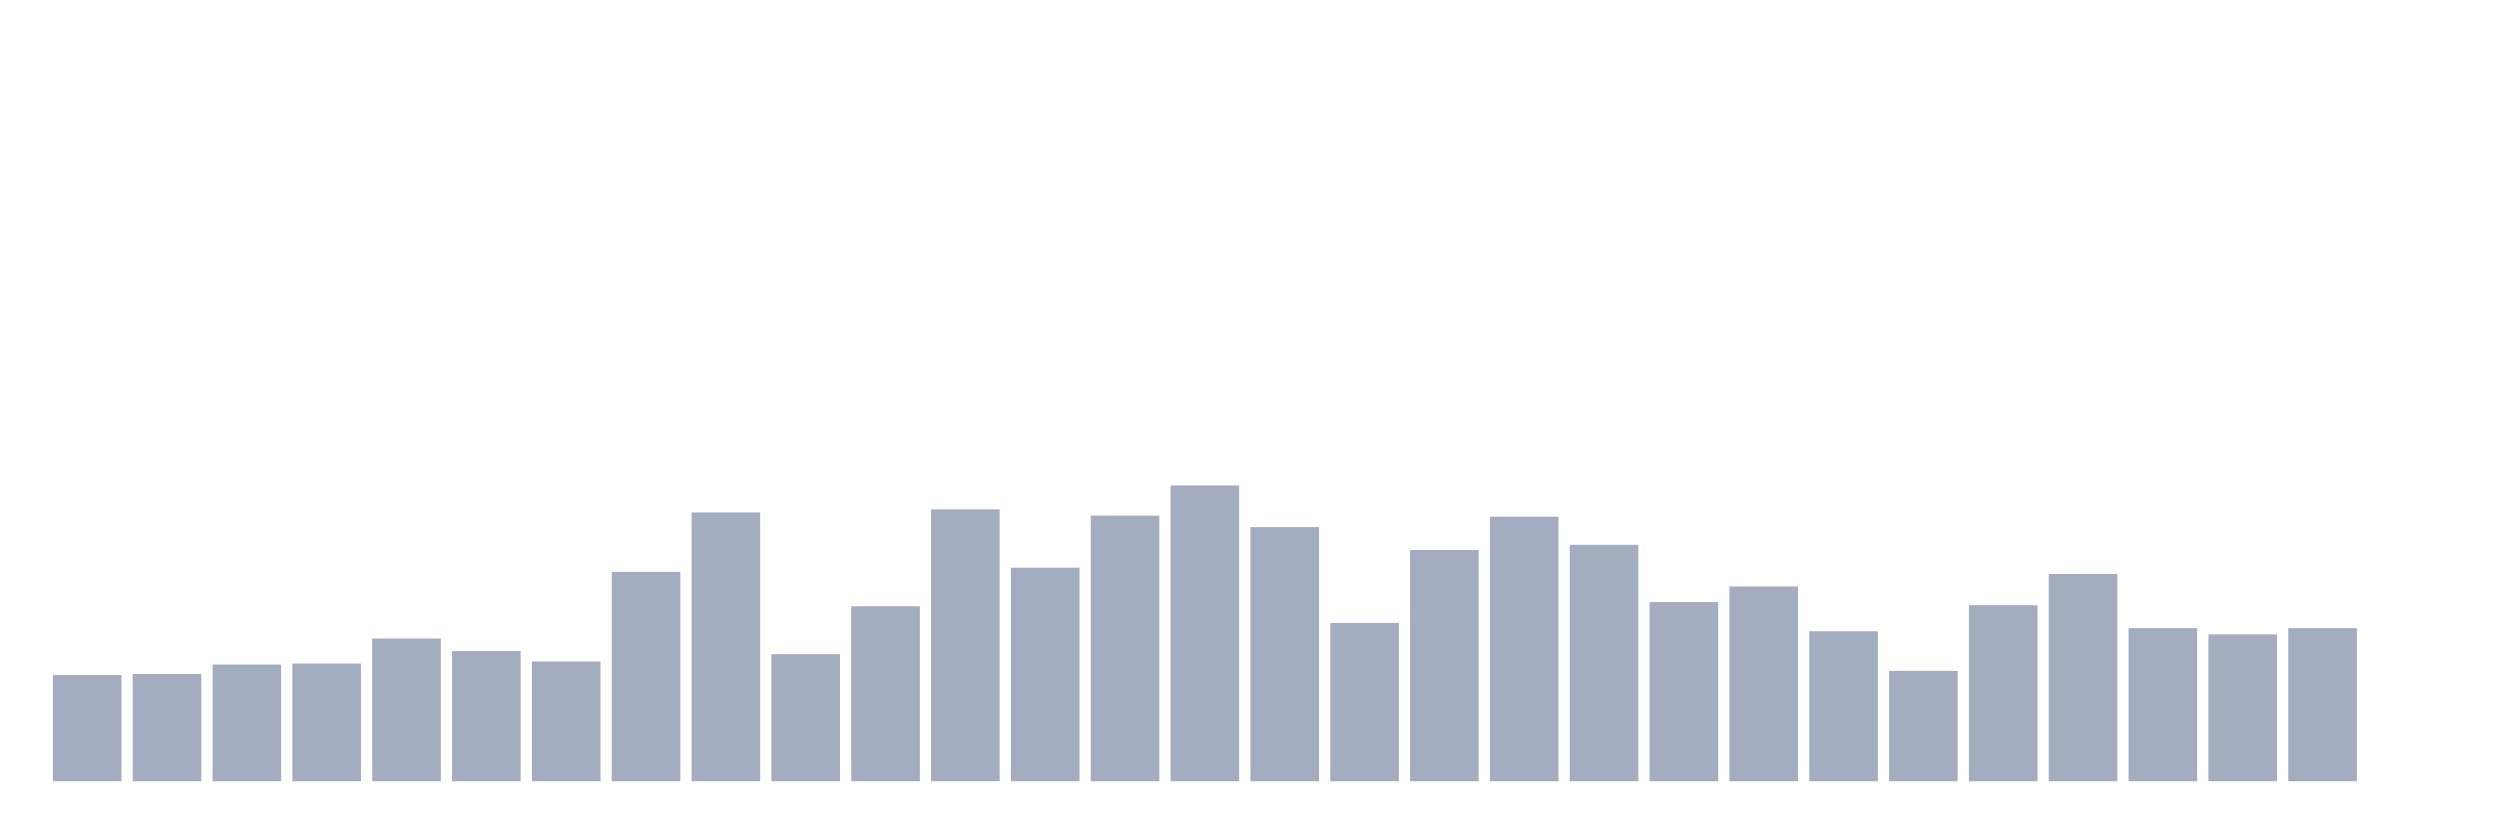
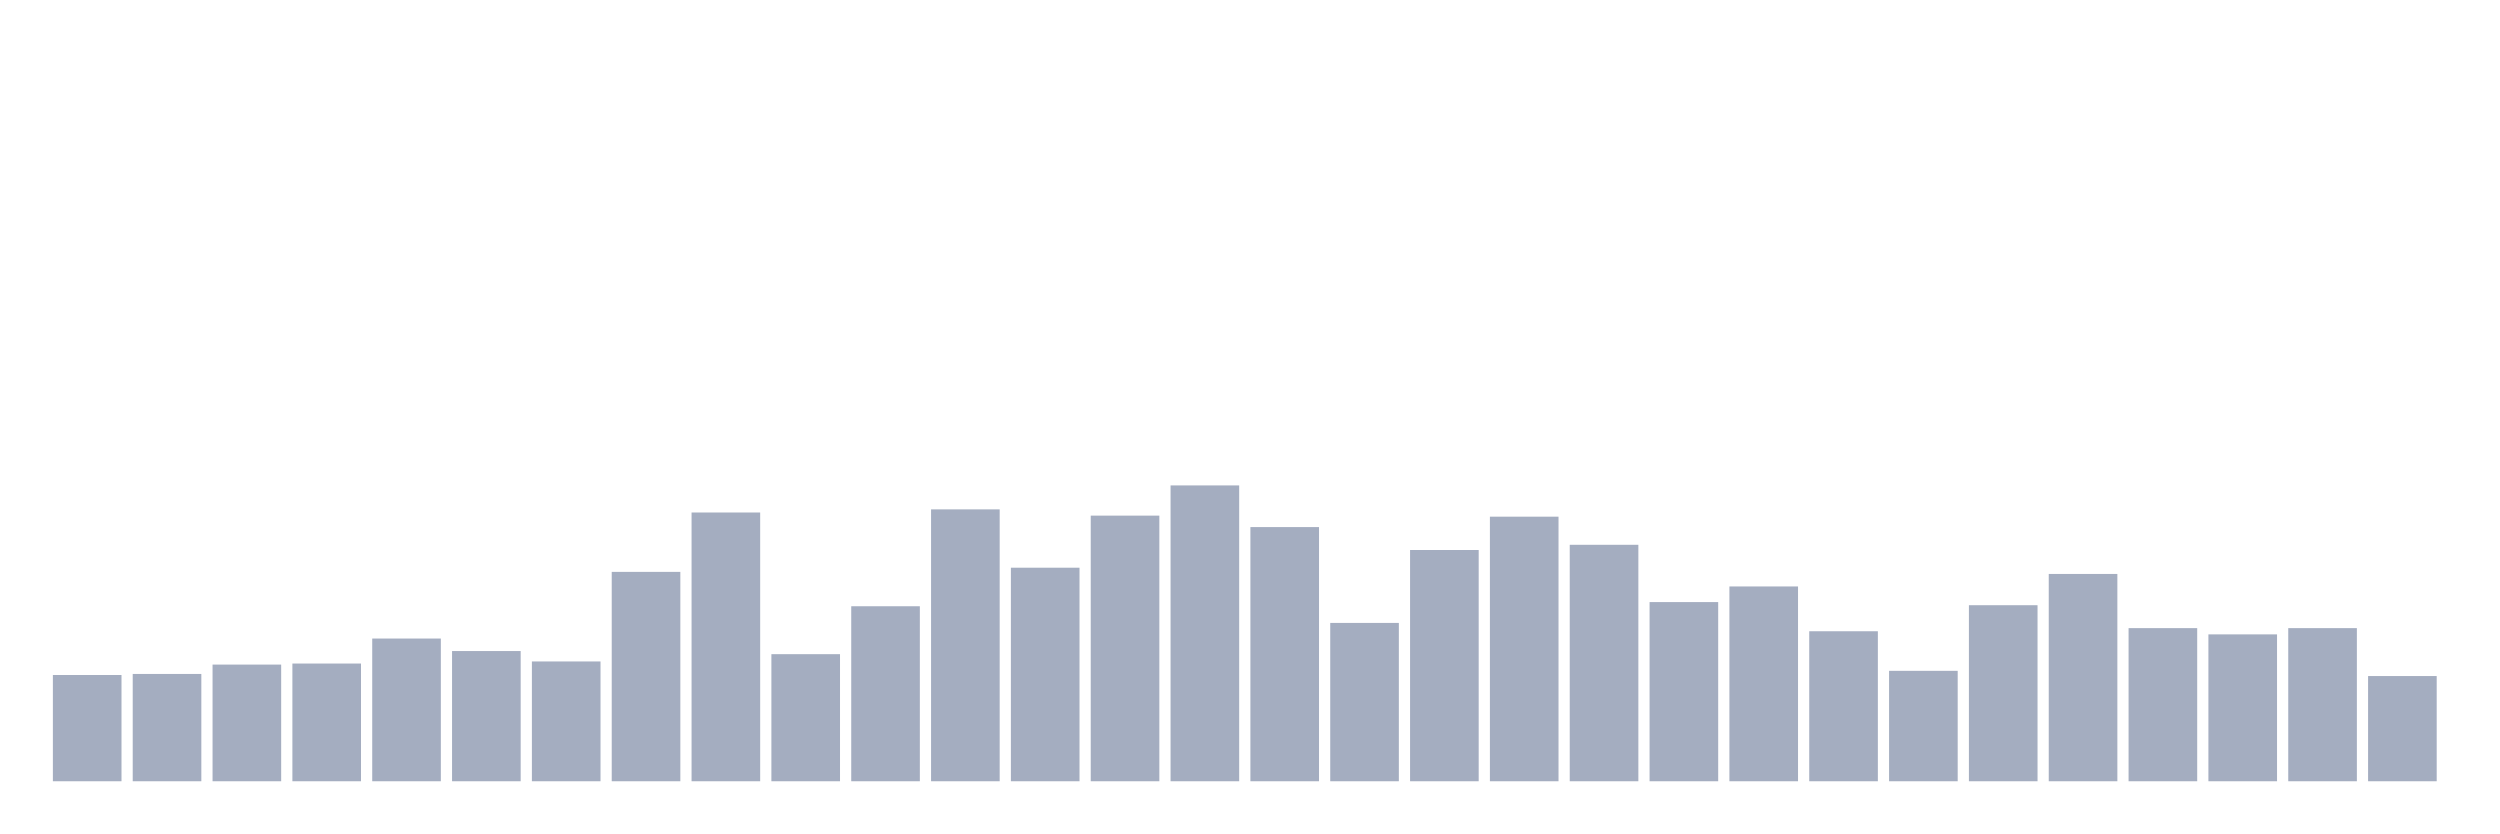
<svg xmlns="http://www.w3.org/2000/svg" viewBox="0 0 480 160">
  <g transform="translate(10,10)">
    <rect class="bar" x="0.153" width="13.175" y="119.6" height="20.4" fill="rgb(164,173,192)" />
    <rect class="bar" x="15.482" width="13.175" y="119.4" height="20.6" fill="rgb(164,173,192)" />
    <rect class="bar" x="30.81" width="13.175" y="117.6" height="22.4" fill="rgb(164,173,192)" />
    <rect class="bar" x="46.138" width="13.175" y="117.4" height="22.6" fill="rgb(164,173,192)" />
    <rect class="bar" x="61.466" width="13.175" y="112.6" height="27.4" fill="rgb(164,173,192)" />
    <rect class="bar" x="76.794" width="13.175" y="115" height="25" fill="rgb(164,173,192)" />
    <rect class="bar" x="92.123" width="13.175" y="117" height="23" fill="rgb(164,173,192)" />
    <rect class="bar" x="107.451" width="13.175" y="99.8" height="40.2" fill="rgb(164,173,192)" />
    <rect class="bar" x="122.779" width="13.175" y="88.4" height="51.6" fill="rgb(164,173,192)" />
    <rect class="bar" x="138.107" width="13.175" y="115.6" height="24.4" fill="rgb(164,173,192)" />
    <rect class="bar" x="153.436" width="13.175" y="106.4" height="33.6" fill="rgb(164,173,192)" />
    <rect class="bar" x="168.764" width="13.175" y="87.8" height="52.2" fill="rgb(164,173,192)" />
    <rect class="bar" x="184.092" width="13.175" y="99" height="41" fill="rgb(164,173,192)" />
    <rect class="bar" x="199.42" width="13.175" y="89" height="51" fill="rgb(164,173,192)" />
    <rect class="bar" x="214.748" width="13.175" y="83.2" height="56.8" fill="rgb(164,173,192)" />
    <rect class="bar" x="230.077" width="13.175" y="91.2" height="48.8" fill="rgb(164,173,192)" />
    <rect class="bar" x="245.405" width="13.175" y="109.6" height="30.4" fill="rgb(164,173,192)" />
    <rect class="bar" x="260.733" width="13.175" y="95.6" height="44.4" fill="rgb(164,173,192)" />
    <rect class="bar" x="276.061" width="13.175" y="89.2" height="50.8" fill="rgb(164,173,192)" />
    <rect class="bar" x="291.39" width="13.175" y="94.6" height="45.4" fill="rgb(164,173,192)" />
    <rect class="bar" x="306.718" width="13.175" y="105.6" height="34.4" fill="rgb(164,173,192)" />
    <rect class="bar" x="322.046" width="13.175" y="102.6" height="37.4" fill="rgb(164,173,192)" />
    <rect class="bar" x="337.374" width="13.175" y="111.2" height="28.8" fill="rgb(164,173,192)" />
    <rect class="bar" x="352.702" width="13.175" y="118.8" height="21.2" fill="rgb(164,173,192)" />
    <rect class="bar" x="368.031" width="13.175" y="106.2" height="33.8" fill="rgb(164,173,192)" />
    <rect class="bar" x="383.359" width="13.175" y="100.2" height="39.8" fill="rgb(164,173,192)" />
    <rect class="bar" x="398.687" width="13.175" y="110.6" height="29.4" fill="rgb(164,173,192)" />
    <rect class="bar" x="414.015" width="13.175" y="111.8" height="28.2" fill="rgb(164,173,192)" />
    <rect class="bar" x="429.344" width="13.175" y="110.6" height="29.4" fill="rgb(164,173,192)" />
-     <rect class="bar" x="444.672" width="13.175" y="140" height="0" fill="rgb(164,173,192)" />
+     <rect class="bar" x="444.672" width="13.175" y="119.8" height="20.2" fill="rgb(164,173,192)" />
  </g>
</svg>
